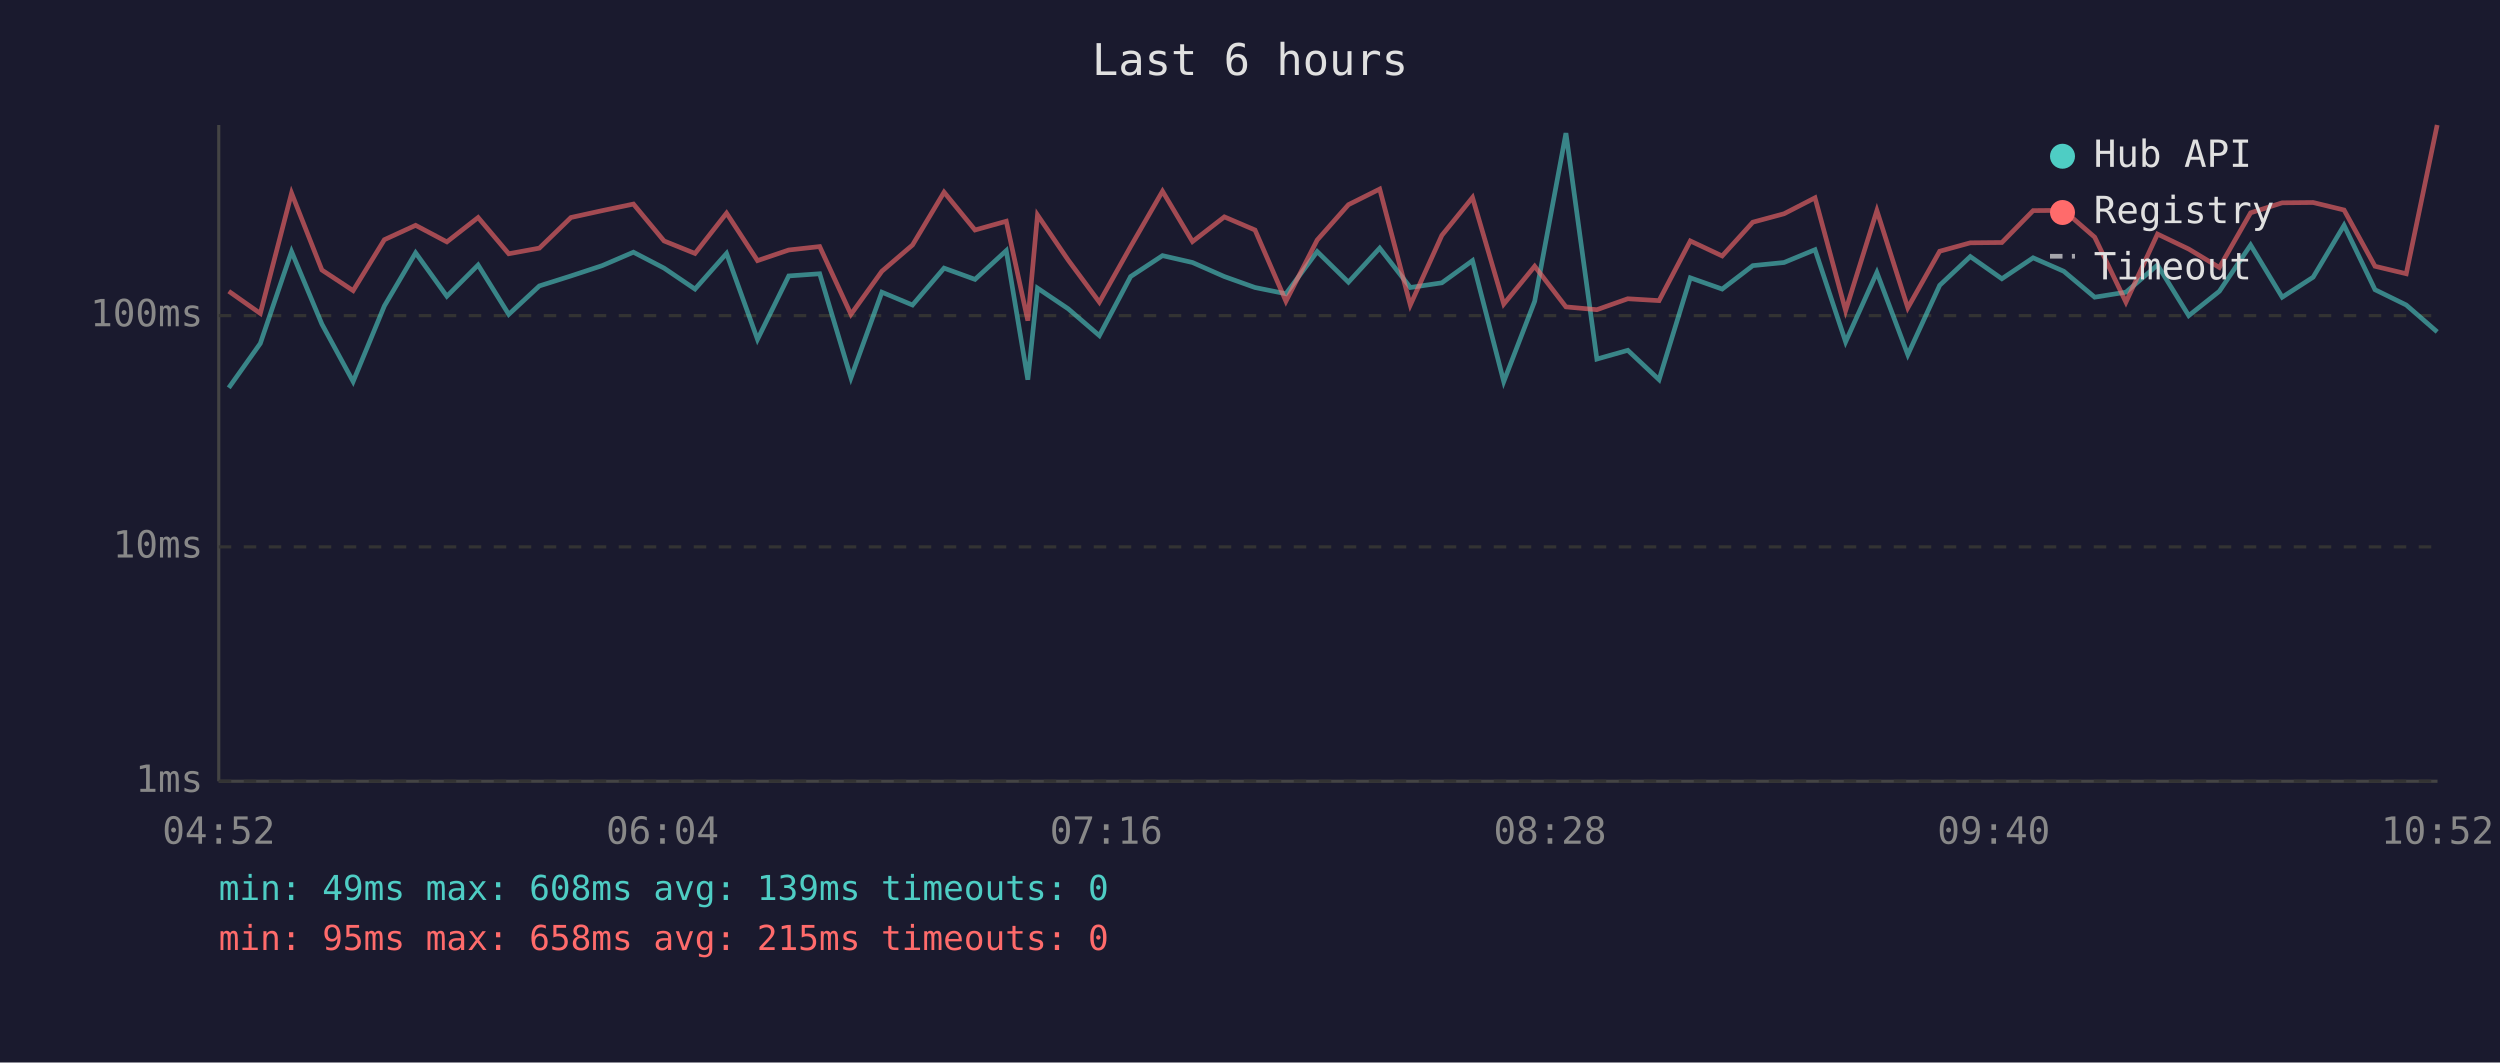
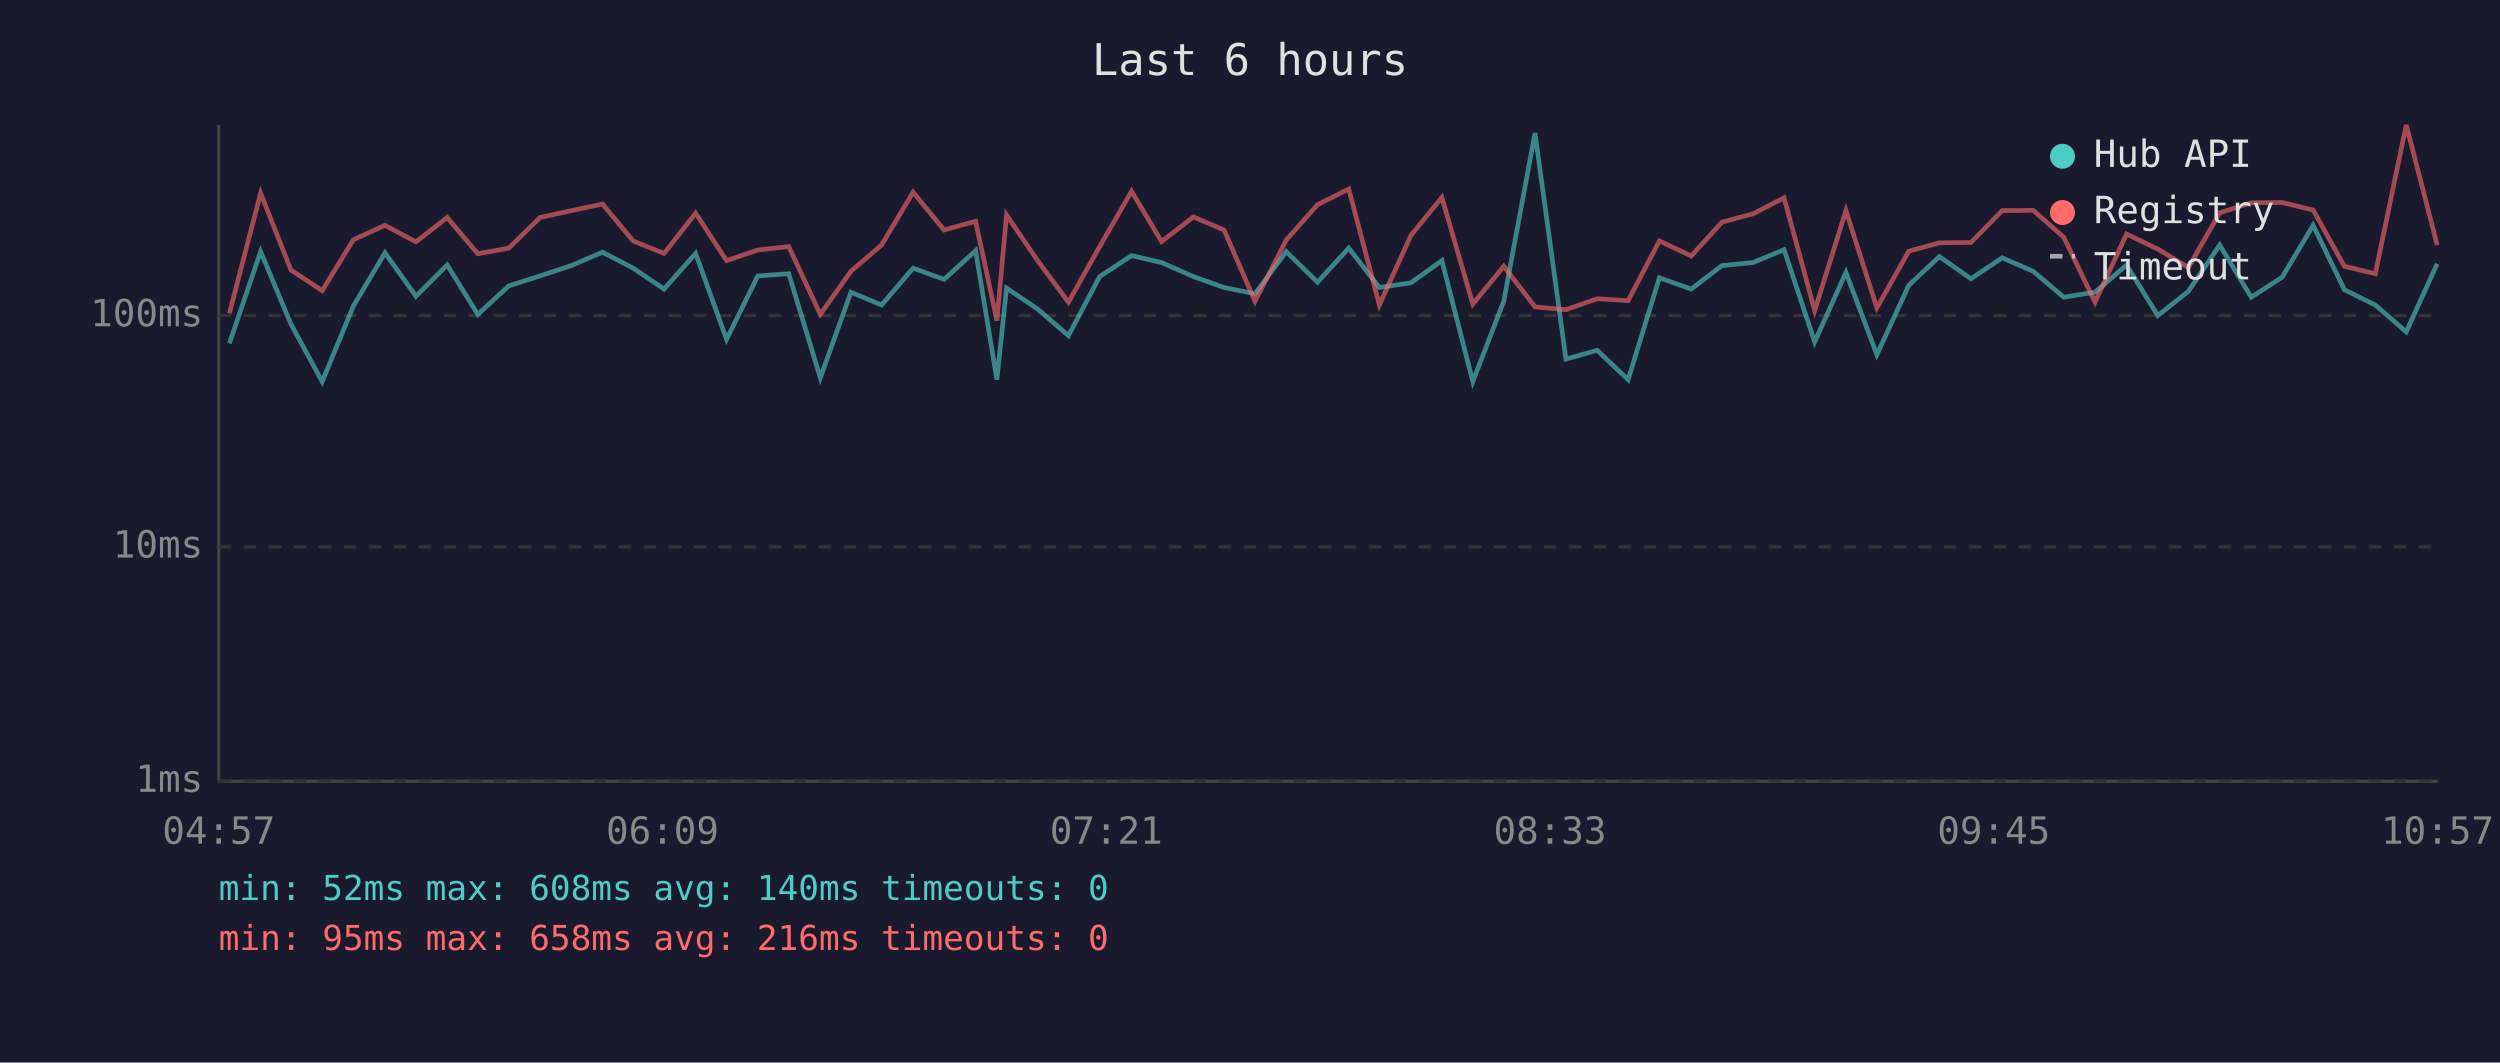
<svg xmlns="http://www.w3.org/2000/svg" viewBox="0 0 800 340" font-family="monospace" font-size="12">
  <rect width="800" height="340" fill="#1a1a2e" />
  <text x="400" y="24" fill="#e0e0e0" font-size="14" text-anchor="middle">Last 6 hours</text>
  <line x1="70" y1="40" x2="70" y2="250" stroke="#444" stroke-width="1" />
  <line x1="70" y1="250" x2="780" y2="250" stroke="#444" stroke-width="1" />
  <line x1="70" y1="250" x2="780" y2="250" stroke="#333" stroke-width="1" stroke-dasharray="4" />
  <text x="65" y="250" fill="#888" text-anchor="end" dominant-baseline="middle">1ms</text>
  <line x1="70" y1="175" x2="780" y2="175" stroke="#333" stroke-width="1" stroke-dasharray="4" />
  <text x="65" y="175" fill="#888" text-anchor="end" dominant-baseline="middle">10ms</text>
  <line x1="70" y1="101" x2="780" y2="101" stroke="#333" stroke-width="1" stroke-dasharray="4" />
  <text x="65" y="101" fill="#888" text-anchor="end" dominant-baseline="middle">100ms</text>
-   <text x="70" y="270" fill="#888" text-anchor="middle">04:52</text>
-   <text x="212" y="270" fill="#888" text-anchor="middle">06:04</text>
-   <text x="354" y="270" fill="#888" text-anchor="middle">07:16</text>
-   <text x="496" y="270" fill="#888" text-anchor="middle">08:28</text>
-   <text x="638" y="270" fill="#888" text-anchor="middle">09:40</text>
-   <text x="780" y="270" fill="#888" text-anchor="middle">10:52</text>
-   <polyline points="73.2,124.1 83.3,109.9 93.3,80.5 103.0,103.7 113.0,122.1 123.0,97.9 133.0,80.9 143.0,94.8 153.0,84.8 162.8,100.6 172.6,91.5 182.7,88.3 192.7,85.0 202.7,80.7 212.5,85.8 222.4,92.5 232.5,81.1 242.4,108.6 252.4,88.3 262.3,87.6 272.3,120.9 282.2,93.5 292.0,97.6 302.1,85.8 312.0,89.4 322.0,80.2 328.9,121.5 332.0,92.2 341.8,98.8 351.8,107.4 361.8,88.5 372.0,81.8 381.6,84.0 391.8,88.5 401.6,92.0 411.5,94.0 421.5,80.5 431.5,90.3 441.5,79.4 451.3,92.0 461.4,90.5 471.2,83.4 481.2,122.1 491.1,96.4 501.1,42.6 511.0,114.9 520.9,112.1 530.9,121.5 540.9,88.9 551.1,92.5 560.9,85.0 570.9,84.0 580.8,79.9 590.6,109.4 600.6,87.2 610.5,113.5 620.7,91.3 630.5,82.1 640.6,89.2 650.6,82.5 660.4,86.8 670.3,95.1 680.3,93.5 690.4,84.8 700.4,101.0 710.2,93.2 720.2,78.4 730.3,95.1 740.2,88.7 750.1,72.1 760.0,92.7 770.0,97.6 779.9,106.2" fill="none" stroke="#4ecdc4" stroke-width="1.5" opacity="0.6" />
-   <polyline points="73.2,93.2 83.3,100.3 93.3,61.8 103.0,86.4 113.0,93.0 123.0,76.7 133.0,72.1 143.0,77.4 153.0,69.6 162.8,81.2 172.6,79.4 182.7,69.6 192.7,67.4 202.7,65.3 212.5,77.1 222.4,81.1 232.5,68.2 242.4,83.4 252.4,80.0 262.3,78.9 272.3,100.6 282.2,86.8 292.0,78.4 302.1,61.5 312.0,73.6 322.0,70.8 328.9,102.6 332.0,68.8 341.8,83.2 351.8,96.7 361.8,78.9 372.0,61.2 381.6,77.3 391.8,69.4 401.6,73.6 411.5,96.4 421.5,76.8 431.5,65.5 441.5,60.5 451.3,97.6 461.4,75.3 471.2,63.2 481.2,97.3 491.1,85.2 501.1,98.2 511.0,99.1 520.9,95.6 530.9,96.2 540.9,77.1 551.1,81.9 560.9,71.1 570.9,68.4 580.8,63.3 590.6,99.4 600.6,67.4 610.5,98.5 620.7,80.4 630.5,77.7 640.6,77.6 650.6,67.4 660.4,67.3 670.3,75.9 680.3,96.7 690.4,74.9 700.4,79.7 710.2,85.6 720.2,68.1 730.3,64.9 740.2,64.8 750.1,67.2 760.0,85.2 770.0,87.6 779.9,40.0" fill="none" stroke="#ff6b6b" stroke-width="1.5" opacity="0.6" />
+   <text x="70" y="270" fill="#888" text-anchor="middle">04:57</text>
+   <text x="212" y="270" fill="#888" text-anchor="middle">06:09</text>
+   <text x="354" y="270" fill="#888" text-anchor="middle">07:21</text>
+   <text x="496" y="270" fill="#888" text-anchor="middle">08:33</text>
+   <text x="638" y="270" fill="#888" text-anchor="middle">09:45</text>
+   <text x="780" y="270" fill="#888" text-anchor="middle">10:57</text>
+   <polyline points="73.4,109.9 83.4,80.5 93.1,103.7 103.1,122.1 113.1,97.9 123.2,80.9 133.1,94.8 143.1,84.8 152.9,100.6 162.8,91.5 172.8,88.3 182.8,85.0 192.8,80.7 202.6,85.8 212.5,92.5 222.6,81.1 232.5,108.6 242.5,88.3 252.4,87.6 262.5,120.9 272.3,93.5 282.1,97.6 292.2,85.8 302.1,89.4 312.2,80.2 319.0,121.5 322.1,92.2 331.9,98.8 341.9,107.4 351.9,88.5 362.1,81.8 371.7,84.0 381.9,88.5 391.7,92.0 401.6,94.0 411.6,80.5 421.6,90.3 431.6,79.4 441.4,92.0 451.5,90.5 461.4,83.4 471.3,122.1 481.2,96.4 491.2,42.6 501.1,114.9 511.1,112.1 521.0,121.5 531.0,88.9 541.2,92.5 551.0,85.0 561.0,84.0 570.9,79.9 580.7,109.4 590.7,87.2 600.6,113.5 610.8,91.3 620.6,82.1 630.7,89.2 640.7,82.5 650.6,86.8 660.4,95.1 670.4,93.5 680.5,84.8 690.5,101.0 700.3,93.2 710.3,78.4 720.4,95.1 730.3,88.7 740.2,72.1 750.2,92.7 760.1,97.6 770.0,106.2 779.9,84.4" fill="none" stroke="#4ecdc4" stroke-width="1.5" opacity="0.6" />
+   <polyline points="73.4,100.3 83.4,61.8 93.1,86.4 103.1,93.0 113.1,76.7 123.2,72.1 133.1,77.4 143.1,69.6 152.9,81.2 162.8,79.4 172.8,69.6 182.8,67.4 192.8,65.3 202.6,77.1 212.5,81.1 222.6,68.2 232.5,83.4 242.5,80.0 252.4,78.9 262.5,100.6 272.3,86.8 282.1,78.4 292.2,61.5 302.1,73.6 312.2,70.8 319.0,102.6 322.1,68.8 331.9,83.2 341.9,96.7 351.9,78.9 362.1,61.2 371.7,77.3 381.9,69.4 391.7,73.6 401.6,96.4 411.6,76.8 421.6,65.5 431.6,60.5 441.4,97.6 451.5,75.3 461.4,63.2 471.3,97.3 481.2,85.2 491.2,98.2 501.1,99.1 511.1,95.6 521.0,96.2 531.0,77.1 541.2,81.9 551.0,71.1 561.0,68.4 570.9,63.3 580.7,99.4 590.7,67.4 600.6,98.5 610.8,80.4 620.6,77.7 630.7,77.6 640.7,67.4 650.6,67.3 660.4,75.9 670.4,96.7 680.5,74.9 690.5,79.7 700.3,85.6 710.3,68.1 720.4,64.9 730.3,64.8 740.2,67.2 750.2,85.2 760.1,87.6 770.0,40.0 779.9,78.4" fill="none" stroke="#ff6b6b" stroke-width="1.5" opacity="0.6" />
  <circle cx="660" cy="50" r="4" fill="#4ecdc4" />
  <text x="670" y="50" fill="#e0e0e0" dominant-baseline="middle">Hub API</text>
  <circle cx="660" cy="68" r="4" fill="#ff6b6b" />
  <text x="670" y="68" fill="#e0e0e0" dominant-baseline="middle">Registry</text>
  <line x1="656" y1="82" x2="664" y2="82" stroke="#e0e0e0" stroke-width="1.5" stroke-dasharray="4,3" opacity="0.7" />
  <text x="670" y="86" fill="#e0e0e0" dominant-baseline="middle">Timeout</text>
-   <text x="70" y="288" fill="#4ecdc4" font-size="11">min: 49ms  max: 608ms  avg: 139ms  timeouts: 0</text>
-   <text x="70" y="304" fill="#ff6b6b" font-size="11">min: 95ms  max: 658ms  avg: 215ms  timeouts: 0</text>
+   <text x="70" y="288" fill="#4ecdc4" font-size="11">min: 52ms  max: 608ms  avg: 140ms  timeouts: 0</text>
+   <text x="70" y="304" fill="#ff6b6b" font-size="11">min: 95ms  max: 658ms  avg: 216ms  timeouts: 0</text>
</svg>
